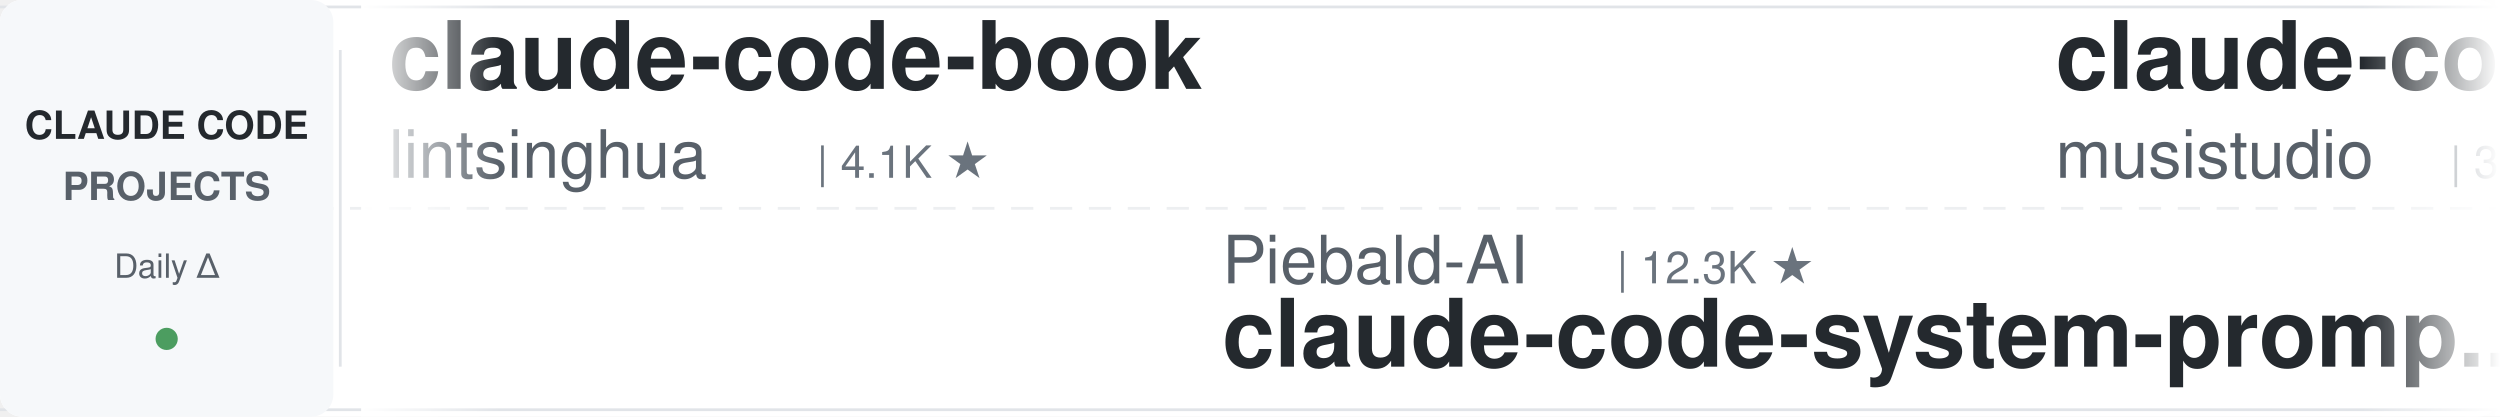
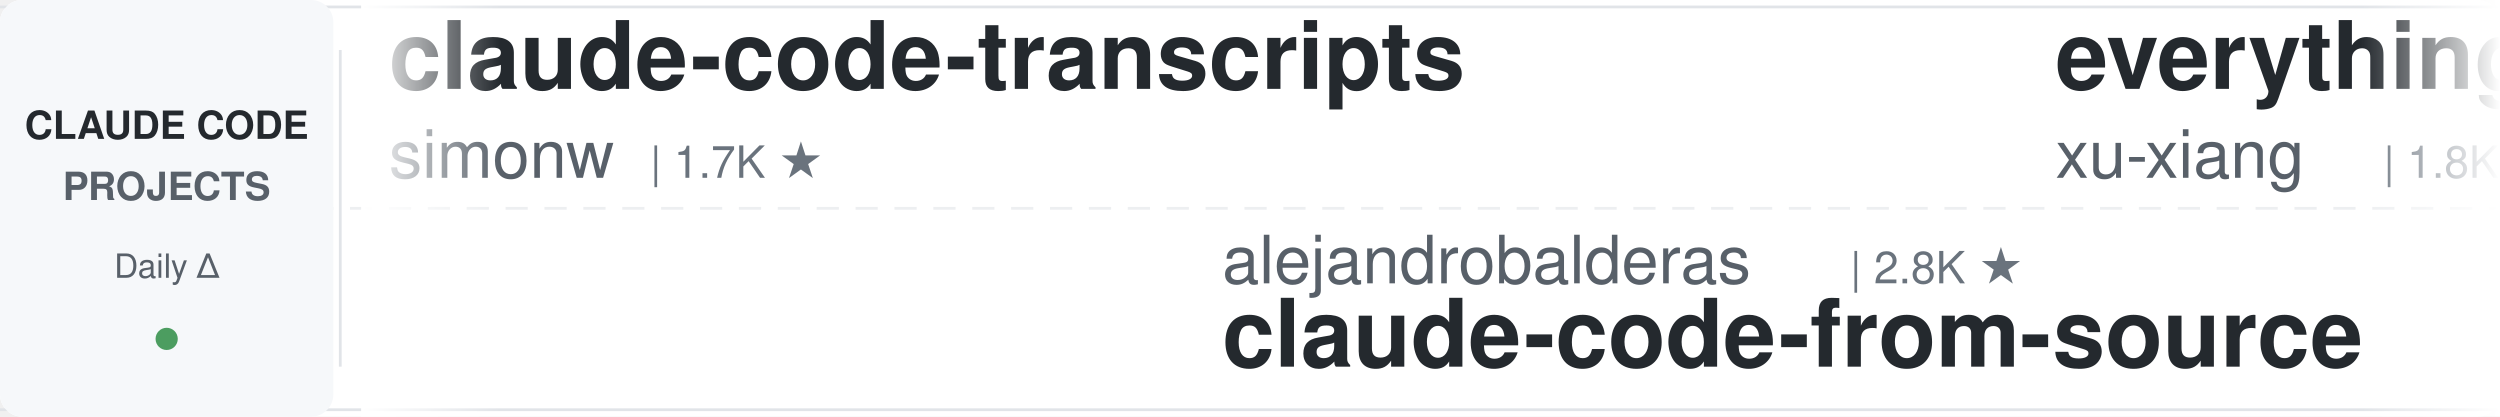
<svg xmlns="http://www.w3.org/2000/svg" width="900" height="150">
  <defs>
    <linearGradient id="leftFade" x1="0%" y1="0%" x2="100%" y2="0%">
      <stop offset="0%" style="stop-color:#ffffff;stop-opacity:1" />
      <stop offset="100%" style="stop-color:#ffffff;stop-opacity:0" />
    </linearGradient>
    <linearGradient id="rightFade" x1="0%" y1="0%" x2="100%" y2="0%">
      <stop offset="0%" style="stop-color:#ffffff;stop-opacity:0" />
      <stop offset="100%" style="stop-color:#ffffff;stop-opacity:1" />
    </linearGradient>
  </defs>
  <rect width="900" height="150" fill="#ffffff" rx="8" />
  <rect x="0" y="2" width="900" height="1" fill="#e1e4e8" />
  <rect x="0" y="147" width="900" height="1" fill="#e1e4e8" />
  <line x1="0" y1="75" x2="900" y2="75" stroke="#e1e4e8" stroke-width="1" stroke-dasharray="8 6" opacity="0.6" />
  <rect x="0" y="0" width="120" height="150" fill="#f6f8fa" rx="8" />
  <text x="60" y="50" font-family="-apple-system, BlinkMacSystemFont, 'Segoe UI', Helvetica, Arial, sans-serif" font-size="14" font-weight="600" fill="#24292e" text-anchor="middle">CLAUDE CODE</text>
  <text x="60" y="72" font-family="-apple-system, BlinkMacSystemFont, 'Segoe UI', Helvetica, Arial, sans-serif" font-size="14" font-weight="600" fill="#586069" text-anchor="middle">PROJECTS</text>
  <text x="60" y="100" font-family="-apple-system, BlinkMacSystemFont, 'Segoe UI', Helvetica, Arial, sans-serif" font-size="12" font-weight="500" fill="#586069" text-anchor="middle">Daily Δ</text>
  <circle cx="60" cy="122" r="4" fill="#22863a" opacity="0.8" />
  <rect x="122" y="18" width="1" height="114" fill="#e1e4e8" />
  <clipPath id="tickerClip">
    <rect x="130" y="0" width="770" height="150" />
  </clipPath>
  <g clip-path="url(#tickerClip)">
    <g id="tickerItems">
      <animateTransform attributeName="transform" attributeType="XML" type="translate" from="0 0" to="-3000 0" dur="54s" repeatCount="indefinite" />
      <g transform="translate(0, 0)">
-         <text x="140" y="32" font-family="-apple-system, BlinkMacSystemFont, 'Segoe UI', Helvetica, Arial, sans-serif" font-size="34" font-weight="600" fill="#24292e">claude-code-book</text>
-         <text x="140" y="64" font-family="-apple-system, BlinkMacSystemFont, 'Segoe UI', Helvetica, Arial, sans-serif" font-size="24" font-weight="400" fill="#586069">lintsinghua</text>
-         <text x="294" y="64" font-family="-apple-system, BlinkMacSystemFont, 'Segoe UI', Helvetica, Arial, sans-serif" font-size="16" font-weight="500" fill="#6a737d">| 4.1K ★</text>
+         <text x="140" y="32" font-family="-apple-system, BlinkMacSystemFont, 'Segoe UI', Helvetica, Arial, sans-serif" font-size="34" font-weight="600" fill="#24292e">claude-code-transcripts</text>
+         <text x="140" y="64" font-family="-apple-system, BlinkMacSystemFont, 'Segoe UI', Helvetica, Arial, sans-serif" font-size="24" font-weight="400" fill="#586069">simonw</text>
+         <text x="234" y="64" font-family="-apple-system, BlinkMacSystemFont, 'Segoe UI', Helvetica, Arial, sans-serif" font-size="16" font-weight="500" fill="#6a737d">| 1.7K ★</text>
      </g>
      <g transform="translate(300, 0)">
-         <text x="140" y="102" font-family="-apple-system, BlinkMacSystemFont, 'Segoe UI', Helvetica, Arial, sans-serif" font-size="24" font-weight="400" fill="#586069">Piebald-AI</text>
-         <text x="282" y="102" font-family="-apple-system, BlinkMacSystemFont, 'Segoe UI', Helvetica, Arial, sans-serif" font-size="16" font-weight="500" fill="#6a737d">| 12.3K ★</text>
-         <text x="140" y="132" font-family="-apple-system, BlinkMacSystemFont, 'Segoe UI', Helvetica, Arial, sans-serif" font-size="34" font-weight="600" fill="#24292e">claude-code-system-promp...</text>
+         <text x="140" y="102" font-family="-apple-system, BlinkMacSystemFont, 'Segoe UI', Helvetica, Arial, sans-serif" font-size="24" font-weight="400" fill="#586069">alejandrobalderas</text>
+         <text x="366" y="102" font-family="-apple-system, BlinkMacSystemFont, 'Segoe UI', Helvetica, Arial, sans-serif" font-size="16" font-weight="500" fill="#6a737d">| 2.8K ★</text>
+         <text x="140" y="132" font-family="-apple-system, BlinkMacSystemFont, 'Segoe UI', Helvetica, Arial, sans-serif" font-size="34" font-weight="600" fill="#24292e">claude-code-from-source</text>
      </g>
      <g transform="translate(600, 0)">
-         <text x="140" y="32" font-family="-apple-system, BlinkMacSystemFont, 'Segoe UI', Helvetica, Arial, sans-serif" font-size="34" font-weight="600" fill="#24292e">claude-code-router</text>
-         <text x="140" y="64" font-family="-apple-system, BlinkMacSystemFont, 'Segoe UI', Helvetica, Arial, sans-serif" font-size="24" font-weight="400" fill="#586069">musistudio</text>
-         <text x="282" y="64" font-family="-apple-system, BlinkMacSystemFont, 'Segoe UI', Helvetica, Arial, sans-serif" font-size="16" font-weight="500" fill="#6a737d">| 36.6K ★</text>
+         <text x="140" y="32" font-family="-apple-system, BlinkMacSystemFont, 'Segoe UI', Helvetica, Arial, sans-serif" font-size="34" font-weight="600" fill="#24292e">everything-claude-code-z...</text>
+         <text x="140" y="64" font-family="-apple-system, BlinkMacSystemFont, 'Segoe UI', Helvetica, Arial, sans-serif" font-size="24" font-weight="400" fill="#586069">xu-xiang</text>
+         <text x="258" y="64" font-family="-apple-system, BlinkMacSystemFont, 'Segoe UI', Helvetica, Arial, sans-serif" font-size="16" font-weight="500" fill="#6a737d">| 1.8K ★</text>
      </g>
      <g transform="translate(900, 0)">
-         <text x="140" y="102" font-family="-apple-system, BlinkMacSystemFont, 'Segoe UI', Helvetica, Arial, sans-serif" font-size="24" font-weight="400" fill="#586069">Windy3f3f3f3f</text>
-         <text x="318" y="102" font-family="-apple-system, BlinkMacSystemFont, 'Segoe UI', Helvetica, Arial, sans-serif" font-size="16" font-weight="500" fill="#6a737d">| 3.4K ★</text>
-         <text x="140" y="132" font-family="-apple-system, BlinkMacSystemFont, 'Segoe UI', Helvetica, Arial, sans-serif" font-size="34" font-weight="600" fill="#24292e">how-claude-code-works</text>
+         <text x="140" y="102" font-family="-apple-system, BlinkMacSystemFont, 'Segoe UI', Helvetica, Arial, sans-serif" font-size="24" font-weight="400" fill="#586069">musistudio</text>
+         <text x="282" y="102" font-family="-apple-system, BlinkMacSystemFont, 'Segoe UI', Helvetica, Arial, sans-serif" font-size="16" font-weight="500" fill="#6a737d">| 36.6K ★</text>
+         <text x="140" y="132" font-family="-apple-system, BlinkMacSystemFont, 'Segoe UI', Helvetica, Arial, sans-serif" font-size="34" font-weight="600" fill="#24292e">claude-code-router</text>
      </g>
      <g transform="translate(1200, 0)">
-         <text x="140" y="32" font-family="-apple-system, BlinkMacSystemFont, 'Segoe UI', Helvetica, Arial, sans-serif" font-size="34" font-weight="600" fill="#24292e">claude-code-engineering</text>
-         <text x="140" y="64" font-family="-apple-system, BlinkMacSystemFont, 'Segoe UI', Helvetica, Arial, sans-serif" font-size="24" font-weight="400" fill="#586069">huangjia2019</text>
-         <text x="306" y="64" font-family="-apple-system, BlinkMacSystemFont, 'Segoe UI', Helvetica, Arial, sans-serif" font-size="16" font-weight="500" fill="#6a737d">| 1.1K ★</text>
+         <text x="140" y="32" font-family="-apple-system, BlinkMacSystemFont, 'Segoe UI', Helvetica, Arial, sans-serif" font-size="34" font-weight="600" fill="#24292e">Dive-into-Claude-Code</text>
+         <text x="140" y="64" font-family="-apple-system, BlinkMacSystemFont, 'Segoe UI', Helvetica, Arial, sans-serif" font-size="24" font-weight="400" fill="#586069">VILA-Lab</text>
+         <text x="258" y="64" font-family="-apple-system, BlinkMacSystemFont, 'Segoe UI', Helvetica, Arial, sans-serif" font-size="16" font-weight="500" fill="#6a737d">| 2.0K ★</text>
      </g>
      <g transform="translate(1500, 0)">
-         <text x="140" y="102" font-family="-apple-system, BlinkMacSystemFont, 'Segoe UI', Helvetica, Arial, sans-serif" font-size="24" font-weight="400" fill="#586069">diet103</text>
-         <text x="246" y="102" font-family="-apple-system, BlinkMacSystemFont, 'Segoe UI', Helvetica, Arial, sans-serif" font-size="16" font-weight="500" fill="#6a737d">| 10.0K ★</text>
-         <text x="140" y="132" font-family="-apple-system, BlinkMacSystemFont, 'Segoe UI', Helvetica, Arial, sans-serif" font-size="34" font-weight="600" fill="#24292e">claude-code-infrastructu...</text>
+         <text x="140" y="102" font-family="-apple-system, BlinkMacSystemFont, 'Segoe UI', Helvetica, Arial, sans-serif" font-size="24" font-weight="400" fill="#586069">anthropics</text>
+         <text x="282" y="102" font-family="-apple-system, BlinkMacSystemFont, 'Segoe UI', Helvetica, Arial, sans-serif" font-size="16" font-weight="500" fill="#6a737d">| 943 ★</text>
+         <text x="140" y="132" font-family="-apple-system, BlinkMacSystemFont, 'Segoe UI', Helvetica, Arial, sans-serif" font-size="34" font-weight="600" fill="#24292e">claude-code-base-action</text>
      </g>
      <g transform="translate(1800, 0)">
-         <text x="140" y="32" font-family="-apple-system, BlinkMacSystemFont, 'Segoe UI', Helvetica, Arial, sans-serif" font-size="34" font-weight="600" fill="#24292e">pi-vs-claude-code</text>
-         <text x="140" y="64" font-family="-apple-system, BlinkMacSystemFont, 'Segoe UI', Helvetica, Arial, sans-serif" font-size="24" font-weight="400" fill="#586069">disler</text>
-         <text x="234" y="64" font-family="-apple-system, BlinkMacSystemFont, 'Segoe UI', Helvetica, Arial, sans-serif" font-size="16" font-weight="500" fill="#6a737d">| 1.6K ★</text>
+         <text x="140" y="32" font-family="-apple-system, BlinkMacSystemFont, 'Segoe UI', Helvetica, Arial, sans-serif" font-size="34" font-weight="600" fill="#24292e">learn-claude-code</text>
+         <text x="140" y="64" font-family="-apple-system, BlinkMacSystemFont, 'Segoe UI', Helvetica, Arial, sans-serif" font-size="24" font-weight="400" fill="#586069">shareAI-lab</text>
+         <text x="294" y="64" font-family="-apple-system, BlinkMacSystemFont, 'Segoe UI', Helvetica, Arial, sans-serif" font-size="16" font-weight="500" fill="#6a737d">| 73.9K ★</text>
      </g>
      <g transform="translate(2100, 0)">
-         <text x="140" y="102" font-family="-apple-system, BlinkMacSystemFont, 'Segoe UI', Helvetica, Arial, sans-serif" font-size="24" font-weight="400" fill="#586069">SeemSeam</text>
-         <text x="258" y="102" font-family="-apple-system, BlinkMacSystemFont, 'Segoe UI', Helvetica, Arial, sans-serif" font-size="16" font-weight="500" fill="#6a737d">| 3.4K ★</text>
-         <text x="140" y="132" font-family="-apple-system, BlinkMacSystemFont, 'Segoe UI', Helvetica, Arial, sans-serif" font-size="34" font-weight="600" fill="#24292e">claude_codex_bridge</text>
+         <text x="140" y="102" font-family="-apple-system, BlinkMacSystemFont, 'Segoe UI', Helvetica, Arial, sans-serif" font-size="24" font-weight="400" fill="#586069">Donchitos</text>
+         <text x="270" y="102" font-family="-apple-system, BlinkMacSystemFont, 'Segoe UI', Helvetica, Arial, sans-serif" font-size="16" font-weight="500" fill="#6a737d">| 23.8K ★</text>
+         <text x="140" y="132" font-family="-apple-system, BlinkMacSystemFont, 'Segoe UI', Helvetica, Arial, sans-serif" font-size="34" font-weight="600" fill="#24292e">Claude-Code-Game-Studios</text>
      </g>
      <g transform="translate(2400, 0)">
-         <text x="140" y="32" font-family="-apple-system, BlinkMacSystemFont, 'Segoe UI', Helvetica, Arial, sans-serif" font-size="34" font-weight="600" fill="#24292e">awesome-claude-code-plug...</text>
-         <text x="140" y="64" font-family="-apple-system, BlinkMacSystemFont, 'Segoe UI', Helvetica, Arial, sans-serif" font-size="24" font-weight="400" fill="#586069">ccplugins</text>
-         <text x="270" y="64" font-family="-apple-system, BlinkMacSystemFont, 'Segoe UI', Helvetica, Arial, sans-serif" font-size="16" font-weight="500" fill="#6a737d">| 902 ★</text>
+         <text x="140" y="32" font-family="-apple-system, BlinkMacSystemFont, 'Segoe UI', Helvetica, Arial, sans-serif" font-size="34" font-weight="600" fill="#24292e">awesome-claude-code-tool...</text>
+         <text x="140" y="64" font-family="-apple-system, BlinkMacSystemFont, 'Segoe UI', Helvetica, Arial, sans-serif" font-size="24" font-weight="400" fill="#586069">rohitg00</text>
+         <text x="258" y="64" font-family="-apple-system, BlinkMacSystemFont, 'Segoe UI', Helvetica, Arial, sans-serif" font-size="16" font-weight="500" fill="#6a737d">| 2.5K ★</text>
      </g>
      <g transform="translate(2700, 0)">
-         <text x="140" y="102" font-family="-apple-system, BlinkMacSystemFont, 'Segoe UI', Helvetica, Arial, sans-serif" font-size="24" font-weight="400" fill="#586069">asgeirtj</text>
-         <text x="258" y="102" font-family="-apple-system, BlinkMacSystemFont, 'Segoe UI', Helvetica, Arial, sans-serif" font-size="16" font-weight="500" fill="#6a737d">| 62.7K ★</text>
-         <text x="140" y="132" font-family="-apple-system, BlinkMacSystemFont, 'Segoe UI', Helvetica, Arial, sans-serif" font-size="34" font-weight="600" fill="#24292e">system_prompts_leaks</text>
+         <text x="140" y="102" font-family="-apple-system, BlinkMacSystemFont, 'Segoe UI', Helvetica, Arial, sans-serif" font-size="24" font-weight="400" fill="#586069">Cranot</text>
+         <text x="234" y="102" font-family="-apple-system, BlinkMacSystemFont, 'Segoe UI', Helvetica, Arial, sans-serif" font-size="16" font-weight="500" fill="#6a737d">| 2.9K ★</text>
+         <text x="140" y="132" font-family="-apple-system, BlinkMacSystemFont, 'Segoe UI', Helvetica, Arial, sans-serif" font-size="34" font-weight="600" fill="#24292e">claude-code-guide</text>
      </g>
      <g transform="translate(3000, 0)">
-         <text x="140" y="32" font-family="-apple-system, BlinkMacSystemFont, 'Segoe UI', Helvetica, Arial, sans-serif" font-size="34" font-weight="600" fill="#24292e">claude-code-book</text>
-         <text x="140" y="64" font-family="-apple-system, BlinkMacSystemFont, 'Segoe UI', Helvetica, Arial, sans-serif" font-size="24" font-weight="400" fill="#586069">lintsinghua</text>
-         <text x="294" y="64" font-family="-apple-system, BlinkMacSystemFont, 'Segoe UI', Helvetica, Arial, sans-serif" font-size="16" font-weight="500" fill="#6a737d">| 4.1K ★</text>
+         <text x="140" y="32" font-family="-apple-system, BlinkMacSystemFont, 'Segoe UI', Helvetica, Arial, sans-serif" font-size="34" font-weight="600" fill="#24292e">claude-code-transcripts</text>
+         <text x="140" y="64" font-family="-apple-system, BlinkMacSystemFont, 'Segoe UI', Helvetica, Arial, sans-serif" font-size="24" font-weight="400" fill="#586069">simonw</text>
+         <text x="234" y="64" font-family="-apple-system, BlinkMacSystemFont, 'Segoe UI', Helvetica, Arial, sans-serif" font-size="16" font-weight="500" fill="#6a737d">| 1.7K ★</text>
      </g>
      <g transform="translate(3300, 0)">
-         <text x="140" y="102" font-family="-apple-system, BlinkMacSystemFont, 'Segoe UI', Helvetica, Arial, sans-serif" font-size="24" font-weight="400" fill="#586069">Piebald-AI</text>
-         <text x="282" y="102" font-family="-apple-system, BlinkMacSystemFont, 'Segoe UI', Helvetica, Arial, sans-serif" font-size="16" font-weight="500" fill="#6a737d">| 12.3K ★</text>
-         <text x="140" y="132" font-family="-apple-system, BlinkMacSystemFont, 'Segoe UI', Helvetica, Arial, sans-serif" font-size="34" font-weight="600" fill="#24292e">claude-code-system-promp...</text>
+         <text x="140" y="102" font-family="-apple-system, BlinkMacSystemFont, 'Segoe UI', Helvetica, Arial, sans-serif" font-size="24" font-weight="400" fill="#586069">alejandrobalderas</text>
+         <text x="366" y="102" font-family="-apple-system, BlinkMacSystemFont, 'Segoe UI', Helvetica, Arial, sans-serif" font-size="16" font-weight="500" fill="#6a737d">| 2.8K ★</text>
+         <text x="140" y="132" font-family="-apple-system, BlinkMacSystemFont, 'Segoe UI', Helvetica, Arial, sans-serif" font-size="34" font-weight="600" fill="#24292e">claude-code-from-source</text>
      </g>
      <g transform="translate(3600, 0)">
-         <text x="140" y="32" font-family="-apple-system, BlinkMacSystemFont, 'Segoe UI', Helvetica, Arial, sans-serif" font-size="34" font-weight="600" fill="#24292e">claude-code-router</text>
-         <text x="140" y="64" font-family="-apple-system, BlinkMacSystemFont, 'Segoe UI', Helvetica, Arial, sans-serif" font-size="24" font-weight="400" fill="#586069">musistudio</text>
-         <text x="282" y="64" font-family="-apple-system, BlinkMacSystemFont, 'Segoe UI', Helvetica, Arial, sans-serif" font-size="16" font-weight="500" fill="#6a737d">| 36.6K ★</text>
+         <text x="140" y="32" font-family="-apple-system, BlinkMacSystemFont, 'Segoe UI', Helvetica, Arial, sans-serif" font-size="34" font-weight="600" fill="#24292e">everything-claude-code-z...</text>
+         <text x="140" y="64" font-family="-apple-system, BlinkMacSystemFont, 'Segoe UI', Helvetica, Arial, sans-serif" font-size="24" font-weight="400" fill="#586069">xu-xiang</text>
+         <text x="258" y="64" font-family="-apple-system, BlinkMacSystemFont, 'Segoe UI', Helvetica, Arial, sans-serif" font-size="16" font-weight="500" fill="#6a737d">| 1.8K ★</text>
      </g>
      <g transform="translate(3900, 0)">
-         <text x="140" y="102" font-family="-apple-system, BlinkMacSystemFont, 'Segoe UI', Helvetica, Arial, sans-serif" font-size="24" font-weight="400" fill="#586069">Windy3f3f3f3f</text>
-         <text x="318" y="102" font-family="-apple-system, BlinkMacSystemFont, 'Segoe UI', Helvetica, Arial, sans-serif" font-size="16" font-weight="500" fill="#6a737d">| 3.4K ★</text>
-         <text x="140" y="132" font-family="-apple-system, BlinkMacSystemFont, 'Segoe UI', Helvetica, Arial, sans-serif" font-size="34" font-weight="600" fill="#24292e">how-claude-code-works</text>
+         <text x="140" y="102" font-family="-apple-system, BlinkMacSystemFont, 'Segoe UI', Helvetica, Arial, sans-serif" font-size="24" font-weight="400" fill="#586069">musistudio</text>
+         <text x="282" y="102" font-family="-apple-system, BlinkMacSystemFont, 'Segoe UI', Helvetica, Arial, sans-serif" font-size="16" font-weight="500" fill="#6a737d">| 36.6K ★</text>
+         <text x="140" y="132" font-family="-apple-system, BlinkMacSystemFont, 'Segoe UI', Helvetica, Arial, sans-serif" font-size="34" font-weight="600" fill="#24292e">claude-code-router</text>
      </g>
    </g>
  </g>
  <rect x="130" y="0" width="50" height="150" fill="url(#leftFade)" />
  <rect x="850" y="0" width="50" height="150" fill="url(#rightFade)" />
</svg>
